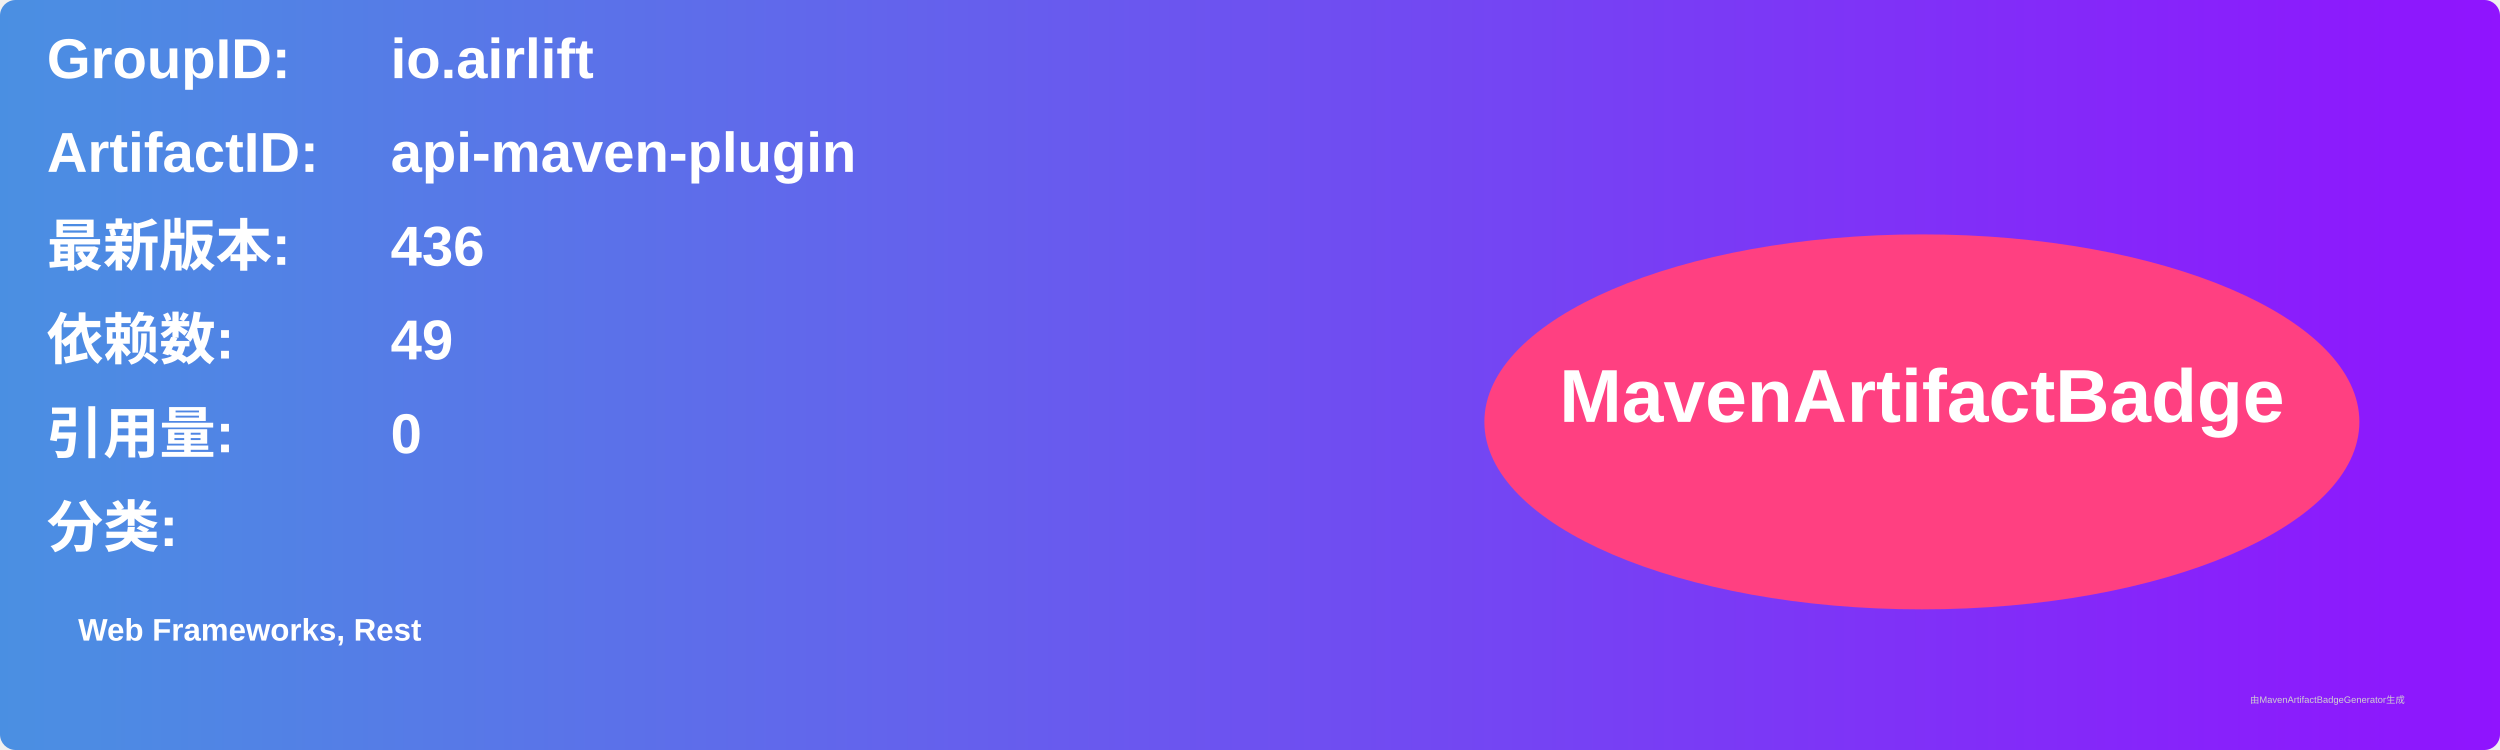
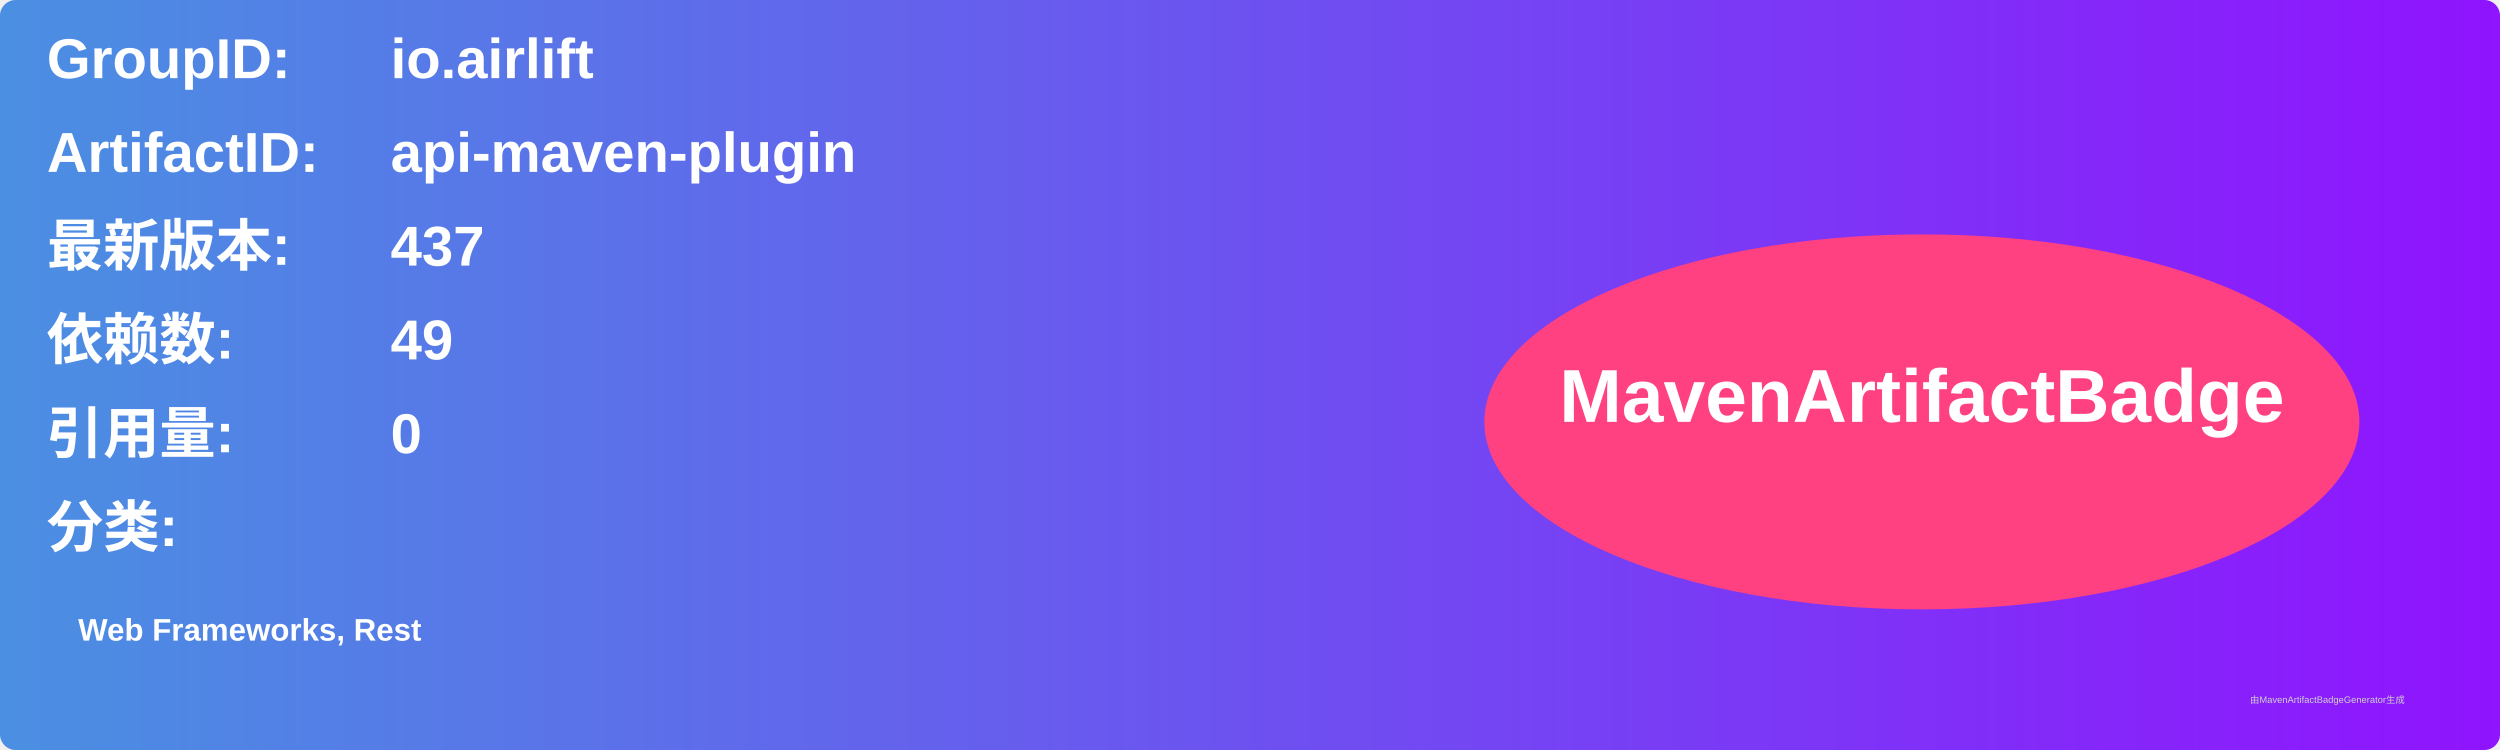
<svg xmlns="http://www.w3.org/2000/svg" width="800" height="240" viewBox="0 0 800 240">
  <linearGradient id="grad" x1="0%" y1="0%" x2="100%" y2="0%">
    <stop offset="0%" stop-color="#4a90e2" />
    <stop offset="100%" stop-color="#9013fe" />
  </linearGradient>
  <rect width="100%" height="100%" rx="5" ry="5" fill="url(#grad)" />
  <g transform="translate(15, 15)">
    <text x="0" y="10" font-family="Arial" font-size="18" fill="white" font-weight="bold" width="260">GroupID:</text>
    <text x="110" y="10" font-family="Arial" font-size="18" fill="white" font-weight="bold" width="460">io.airlift</text>
    <text x="0" y="40" font-family="Arial" font-size="18" fill="white" font-weight="bold" width="260">ArtifactID:</text>
    <text x="110" y="40" font-family="Arial" font-size="18" fill="white" font-weight="bold" width="460">api-maven-plugin</text>
    <text x="0" y="70" font-family="Arial" font-size="18" fill="white" font-weight="bold">最新版本:</text>
    <text x="110" y="70" font-family="Arial" font-size="18" fill="white" font-weight="bold">
-       <tspan font-weight="bold">436</tspan>
+       <tspan font-weight="bold">437</tspan>
    </text>
    <text x="0" y="100" font-family="Arial" font-size="18" fill="white" font-weight="bold">依赖数: </text>
    <text x="110" y="100" font-family="Arial" font-size="18" fill="white">
      <tspan font-weight="bold">49</tspan>
    </text>
    <text x="0" y="130" font-family="Arial" font-size="18" fill="white" font-weight="bold">引用量: </text>
    <text x="110" y="130" font-family="Arial" font-size="18" fill="white">
      <tspan font-weight="bold">0</tspan>
    </text>
    <text x="0" y="160" font-family="Arial" font-size="18" fill="white" font-weight="bold">分类:</text>
    <text x="10" y="190" font-family="Arial" font-size="10" fill="white">
      <tspan font-weight="bold">Web Frameworks, Rest</tspan>
    </text>
    <ellipse cx="600" cy="120" rx="140" ry="60" fill="#ff4081" />
    <text x="600" y="120" text-anchor="middle" font-family="Arial" font-size="24" fill="white" font-weight="bold">MavenArtifactBadge</text>
  </g>
  <text x="720" y="225" font-family="Arial" font-size="3" fill="#d0d0d0">由MavenArtifactBadgeGenerator生成</text>
</svg>
